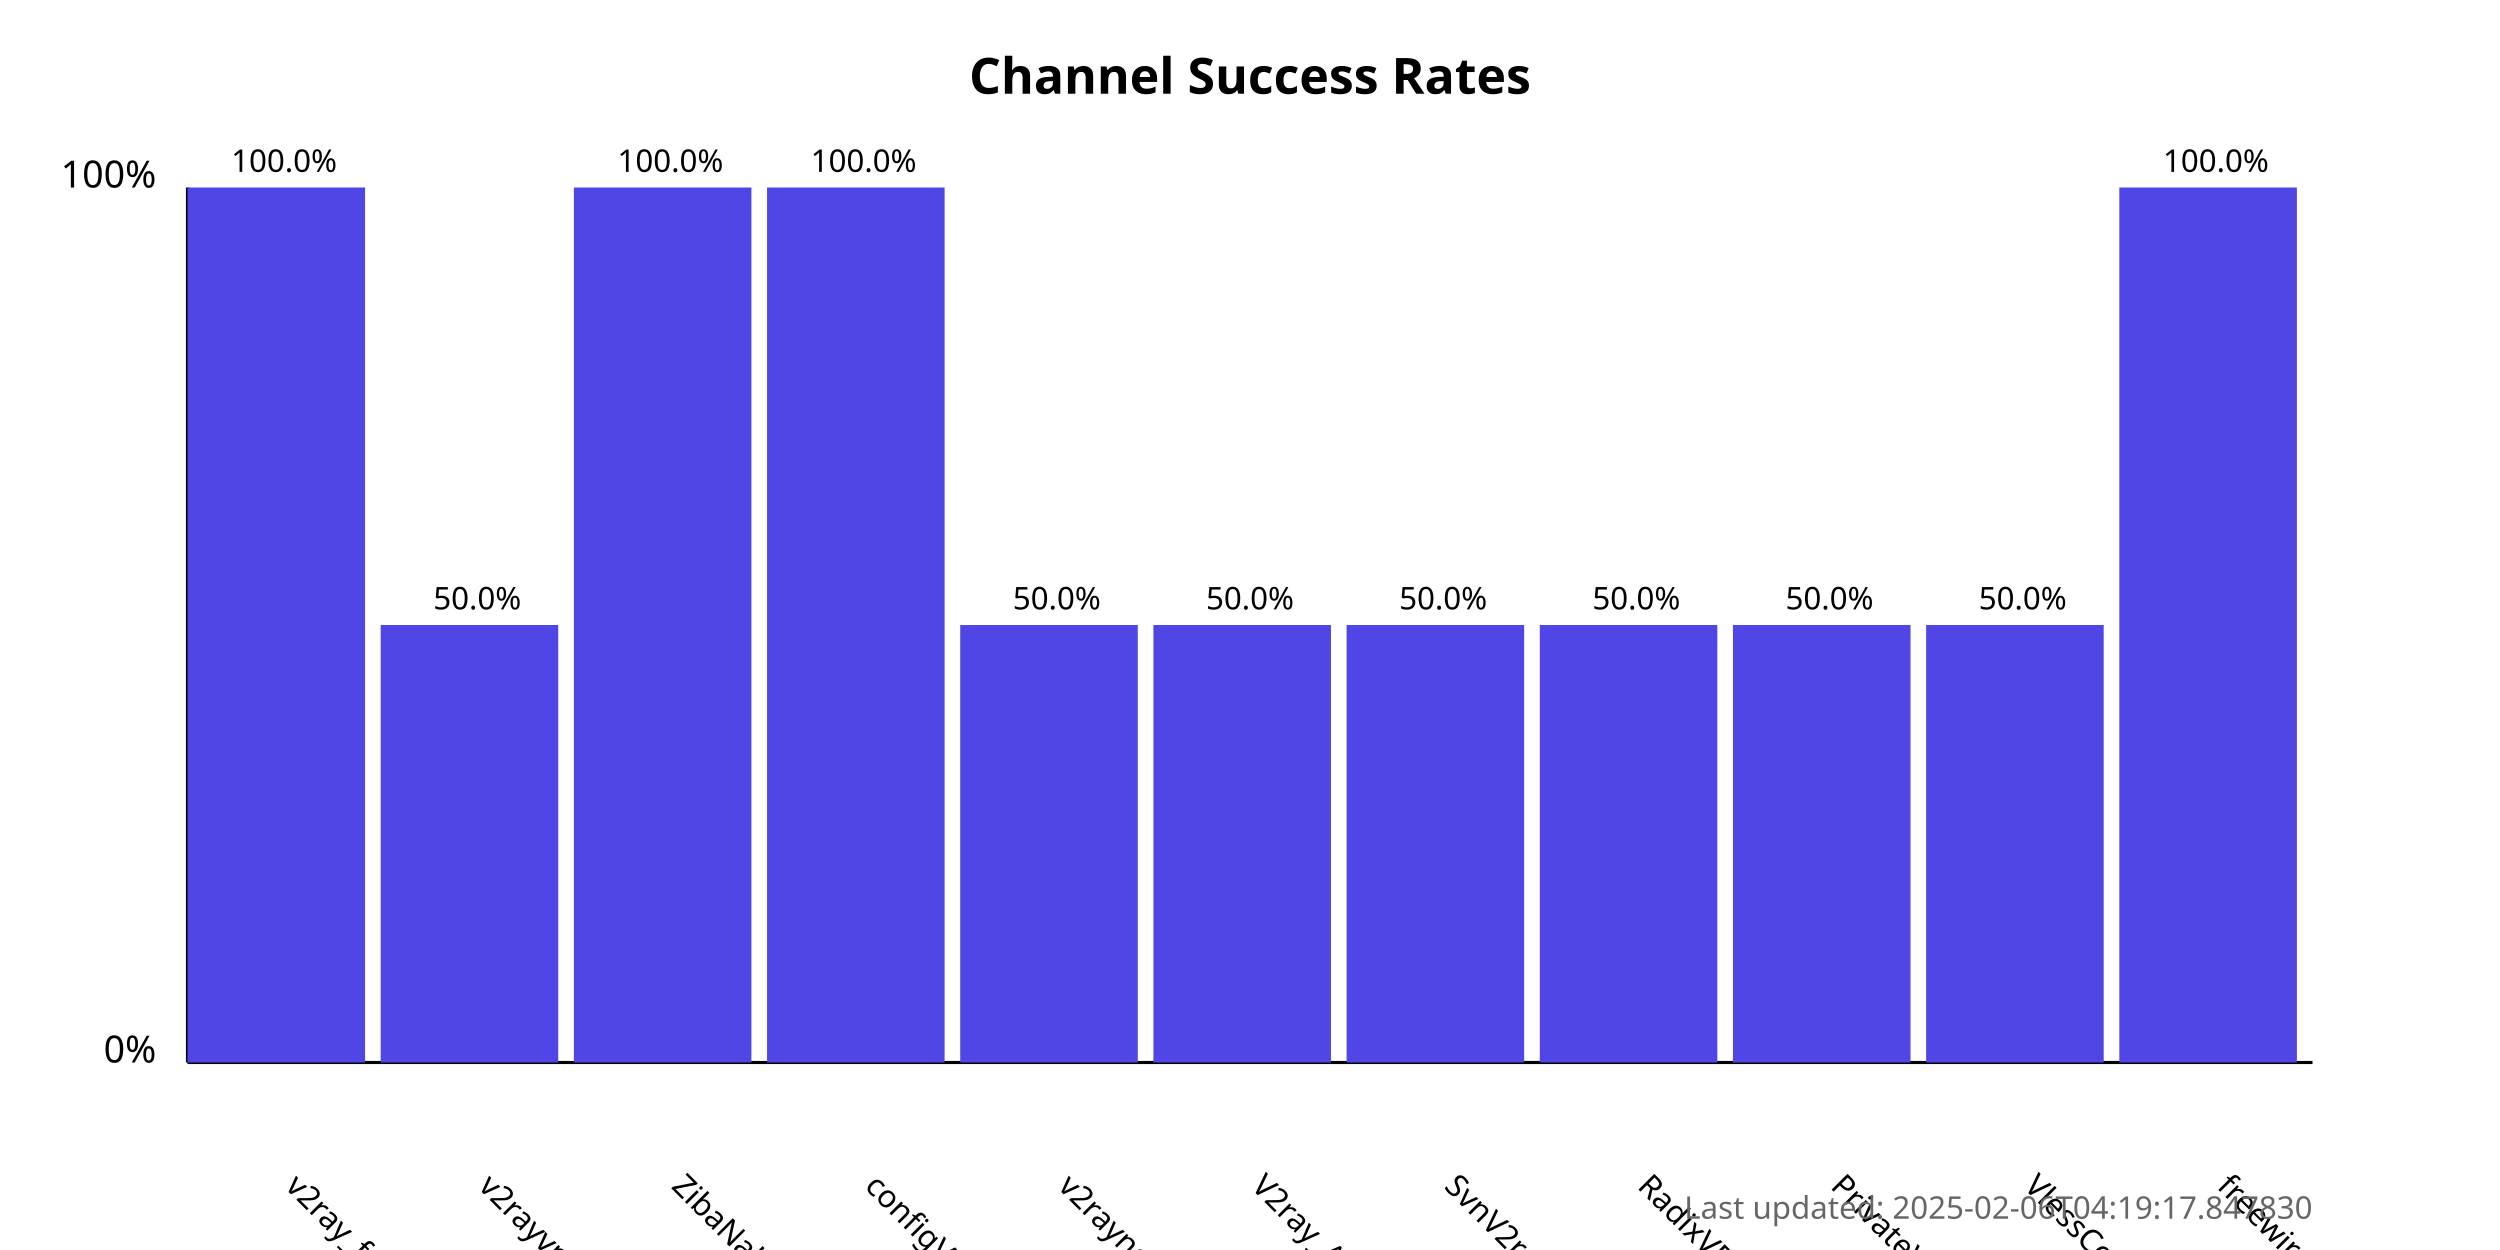
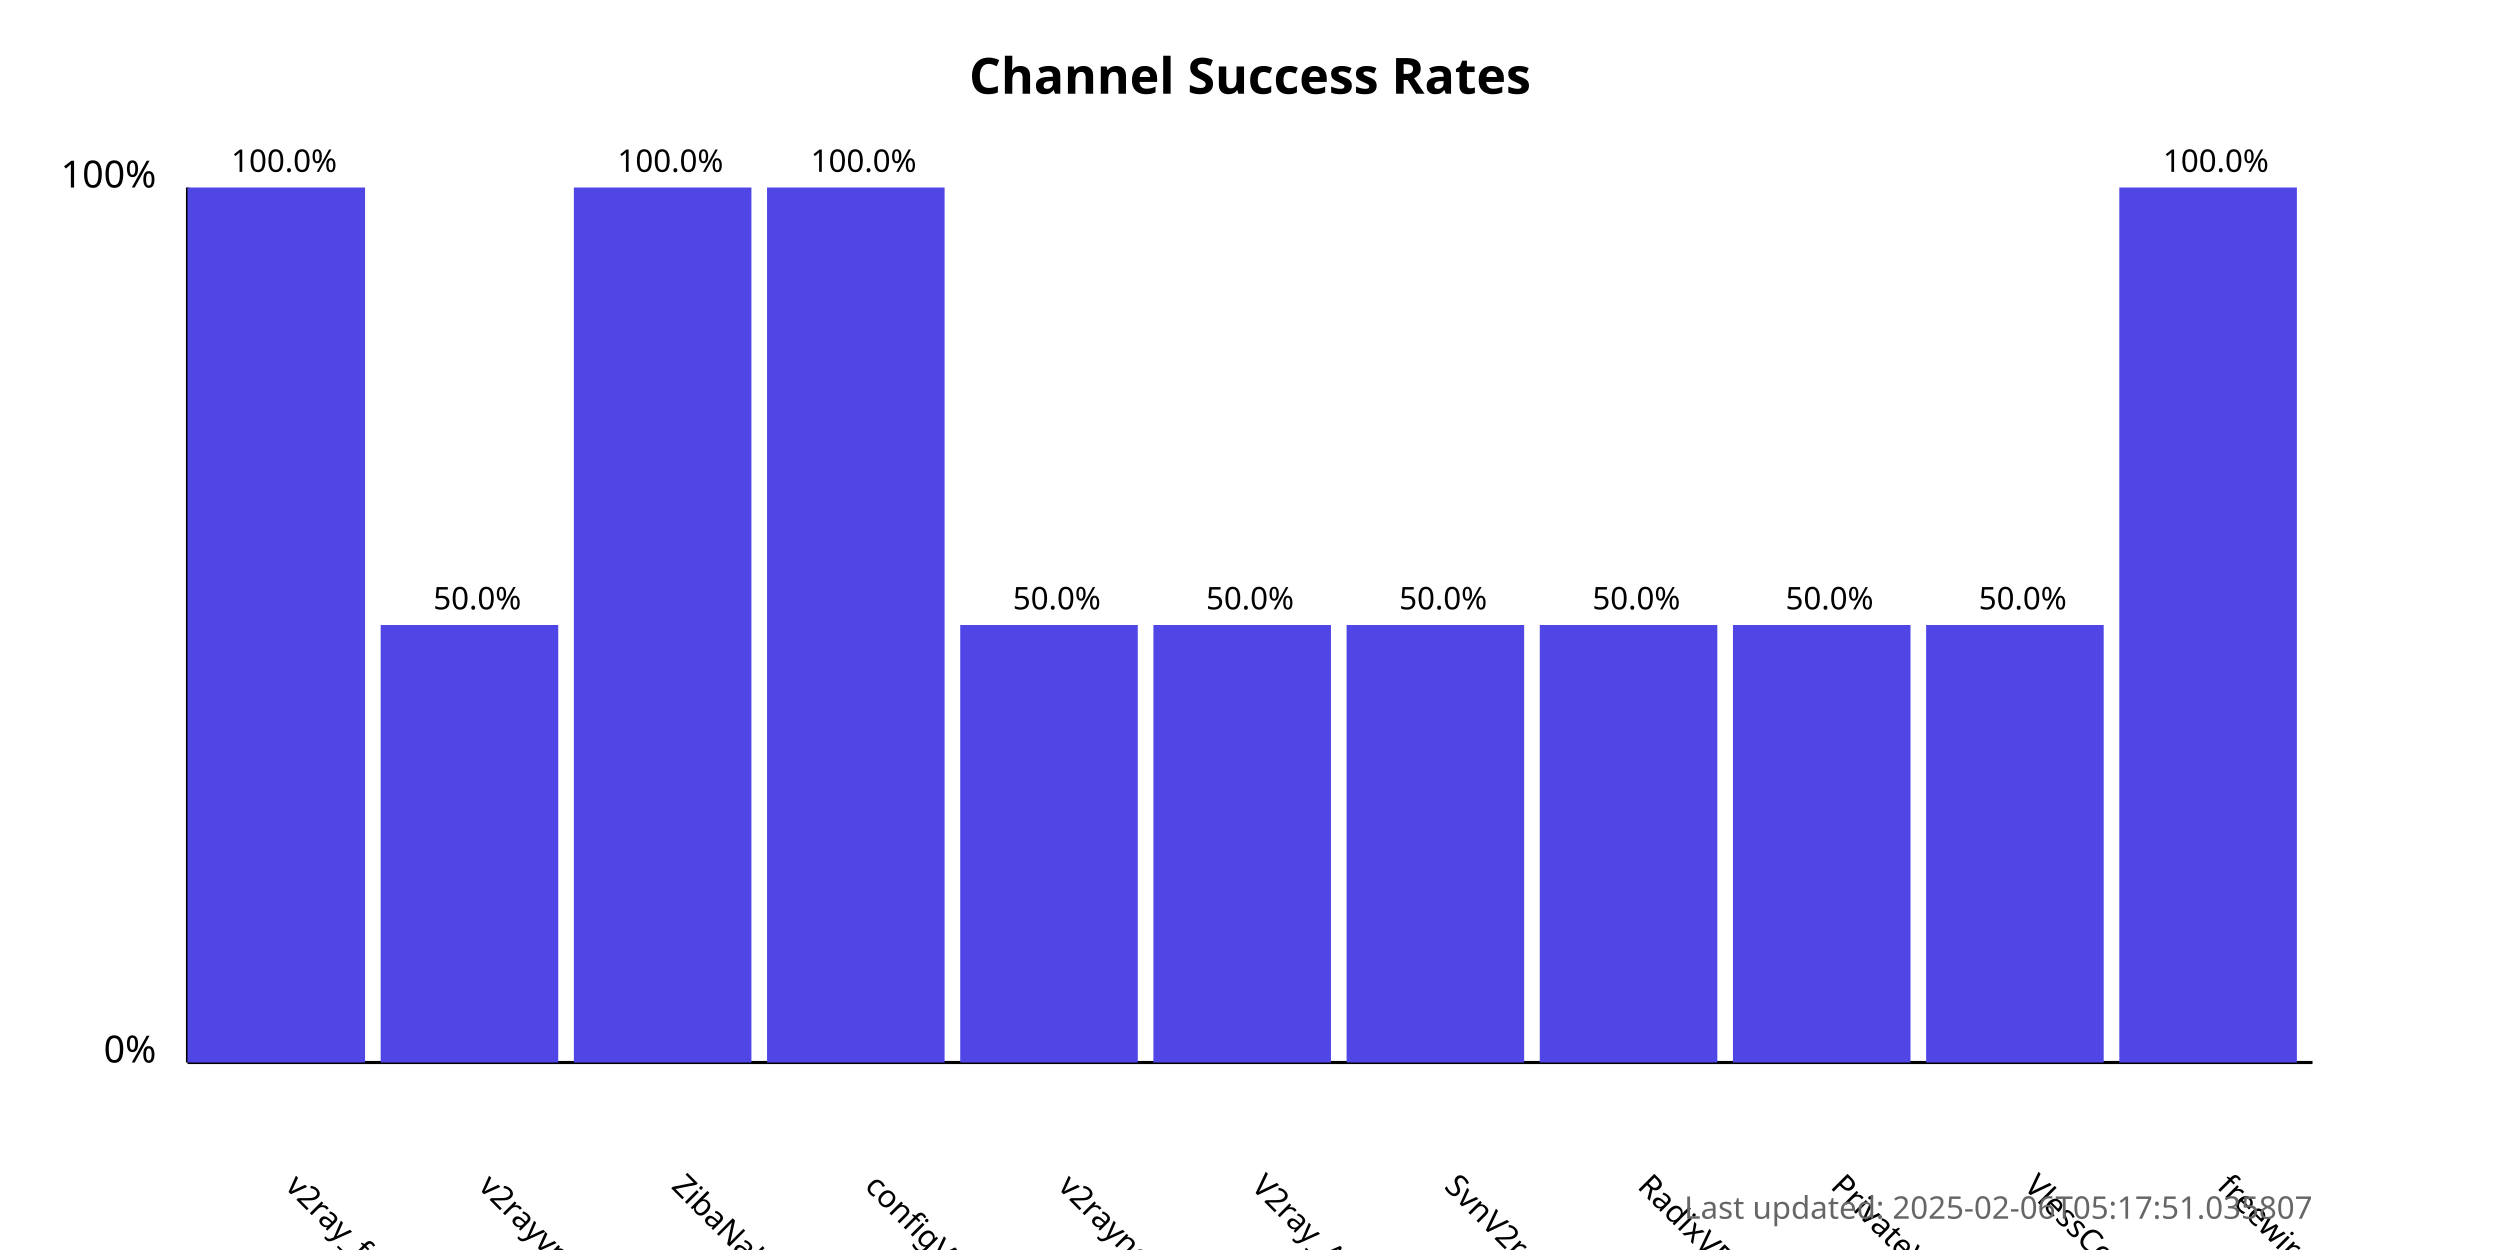
<svg xmlns="http://www.w3.org/2000/svg" width="800" height="400">
  <style>
            .chart-title { font: bold 16px sans-serif; }
            .axis-label { font: 12px sans-serif; }
            .tick-label { font: 10px sans-serif; }
            .bar { fill: #4f46e5; }
            .bar:hover { fill: #6366f1; }
            .timestamp { font: 10px sans-serif; fill: #666; }
        </style>
  <text x="400.0" y="30" text-anchor="middle" class="chart-title">
            Channel Success Rates
        </text>
  <line x1="60" y1="340" x2="60" y2="60" stroke="black" stroke-width="1" />
  <line x1="60" y1="340" x2="740" y2="340" stroke="black" stroke-width="1" />
  <text x="50" y="340" text-anchor="end" class="axis-label">0%</text>
  <text x="50" y="60" text-anchor="end" class="axis-label">100%</text>
  <g>
    <rect x="60" y="60.0" width="56.818" height="280.0" class="bar" />
    <text x="90.909" y="380" transform="rotate(45, 90.90909, 380)" text-anchor="start" class="tick-label">
                v2ray_free_conf
            </text>
    <text x="90.909" y="55.0" text-anchor="middle" class="tick-label">
                100.0%
            </text>
  </g>
  <g>
    <rect x="121.818" y="200.0" width="56.818" height="140.0" class="bar" />
    <text x="152.727" y="380" transform="rotate(45, 152.7273, 380)" text-anchor="start" class="tick-label">
                v2rayvpno
            </text>
    <text x="152.727" y="195.0" text-anchor="middle" class="tick-label">
                50.0%
            </text>
  </g>
  <g>
    <rect x="183.636" y="60.0" width="56.818" height="280.0" class="bar" />
    <text x="214.545" y="380" transform="rotate(45, 214.5455, 380)" text-anchor="start" class="tick-label">
                ZibaNabz
            </text>
    <text x="214.545" y="55.0" text-anchor="middle" class="tick-label">
                100.0%
            </text>
  </g>
  <g>
    <rect x="245.455" y="60.0" width="56.818" height="280.0" class="bar" />
    <text x="276.364" y="380" transform="rotate(45, 276.3636, 380)" text-anchor="start" class="tick-label">
                configV2rayForFree
            </text>
    <text x="276.364" y="55.0" text-anchor="middle" class="tick-label">
                100.0%
            </text>
  </g>
  <g>
    <rect x="307.273" y="200.0" width="56.818" height="140.0" class="bar" />
    <text x="338.182" y="380" transform="rotate(45, 338.1818, 380)" text-anchor="start" class="tick-label">
                v2rayngvpn
            </text>
    <text x="338.182" y="195.0" text-anchor="middle" class="tick-label">
                50.0%
            </text>
  </g>
  <g>
    <rect x="369.091" y="200.0" width="56.818" height="140.0" class="bar" />
    <text x="400.0" y="380" transform="rotate(45, 400.0, 380)" text-anchor="start" class="tick-label">
                V2ray_Alpha
            </text>
    <text x="400.0" y="195.0" text-anchor="middle" class="tick-label">
                50.0%
            </text>
  </g>
  <g>
    <rect x="430.909" y="200.0" width="56.818" height="140.0" class="bar" />
    <text x="461.818" y="380" transform="rotate(45, 461.8182, 380)" text-anchor="start" class="tick-label">
                SvnV2ray
            </text>
    <text x="461.818" y="195.0" text-anchor="middle" class="tick-label">
                50.0%
            </text>
  </g>
  <g>
    <rect x="492.727" y="200.0" width="56.818" height="140.0" class="bar" />
    <text x="523.636" y="380" transform="rotate(45, 523.6364, 380)" text-anchor="start" class="tick-label">
                RadixVPN
            </text>
    <text x="523.636" y="195.0" text-anchor="middle" class="tick-label">
                50.0%
            </text>
  </g>
  <g>
    <rect x="554.545" y="200.0" width="56.818" height="140.0" class="bar" />
    <text x="585.455" y="380" transform="rotate(45, 585.4545, 380)" text-anchor="start" class="tick-label">
                PrivateVPNs
            </text>
    <text x="585.455" y="195.0" text-anchor="middle" class="tick-label">
                50.0%
            </text>
  </g>
  <g>
    <rect x="616.364" y="200.0" width="56.818" height="140.0" class="bar" />
    <text x="647.273" y="380" transform="rotate(45, 647.2727, 380)" text-anchor="start" class="tick-label">
                VlessConfig
            </text>
    <text x="647.273" y="195.0" text-anchor="middle" class="tick-label">
                50.0%
            </text>
  </g>
  <g>
    <rect x="678.182" y="60.0" width="56.818" height="280.0" class="bar" />
    <text x="709.091" y="380" transform="rotate(45, 709.0909, 380)" text-anchor="start" class="tick-label">
                freewireguard
            </text>
    <text x="709.091" y="55.0" text-anchor="middle" class="tick-label">
                100.0%
            </text>
  </g>
  <text x="740" y="390" text-anchor="end" class="timestamp">
-             Last updated: 2025-02-06T04:19:17.847830
+             Last updated: 2025-02-06T05:17:51.035807
        </text>
</svg>
